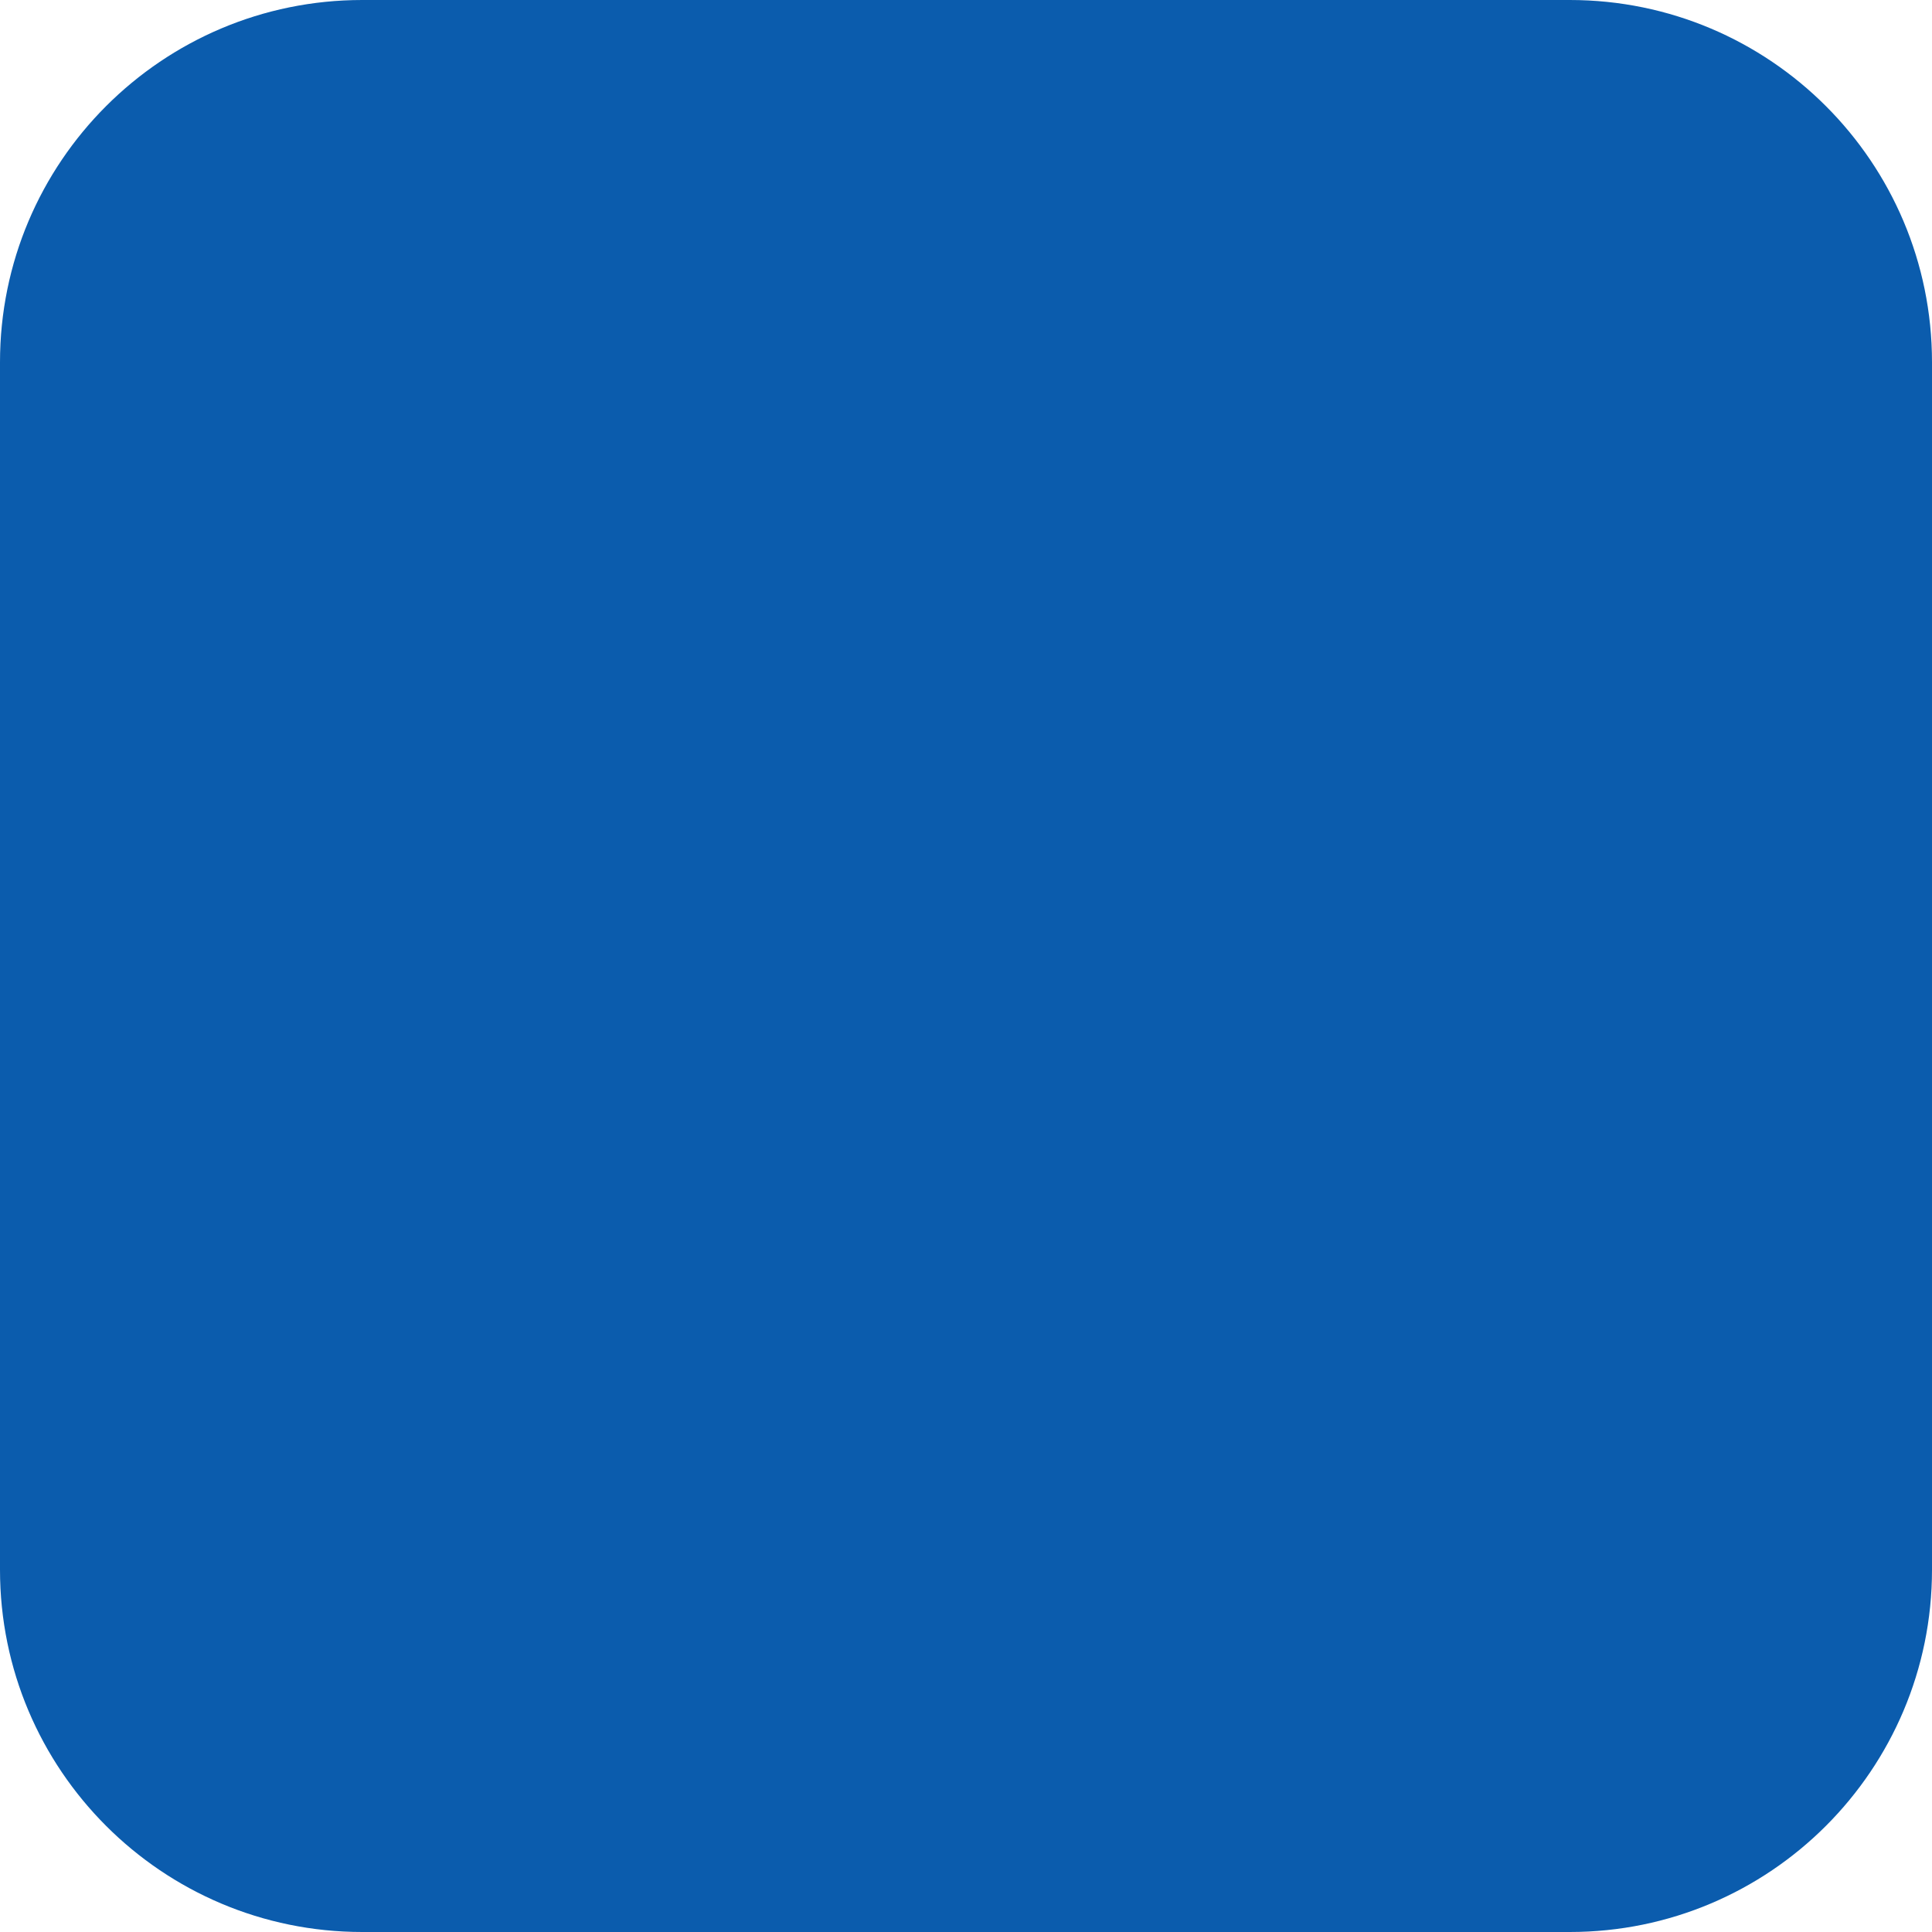
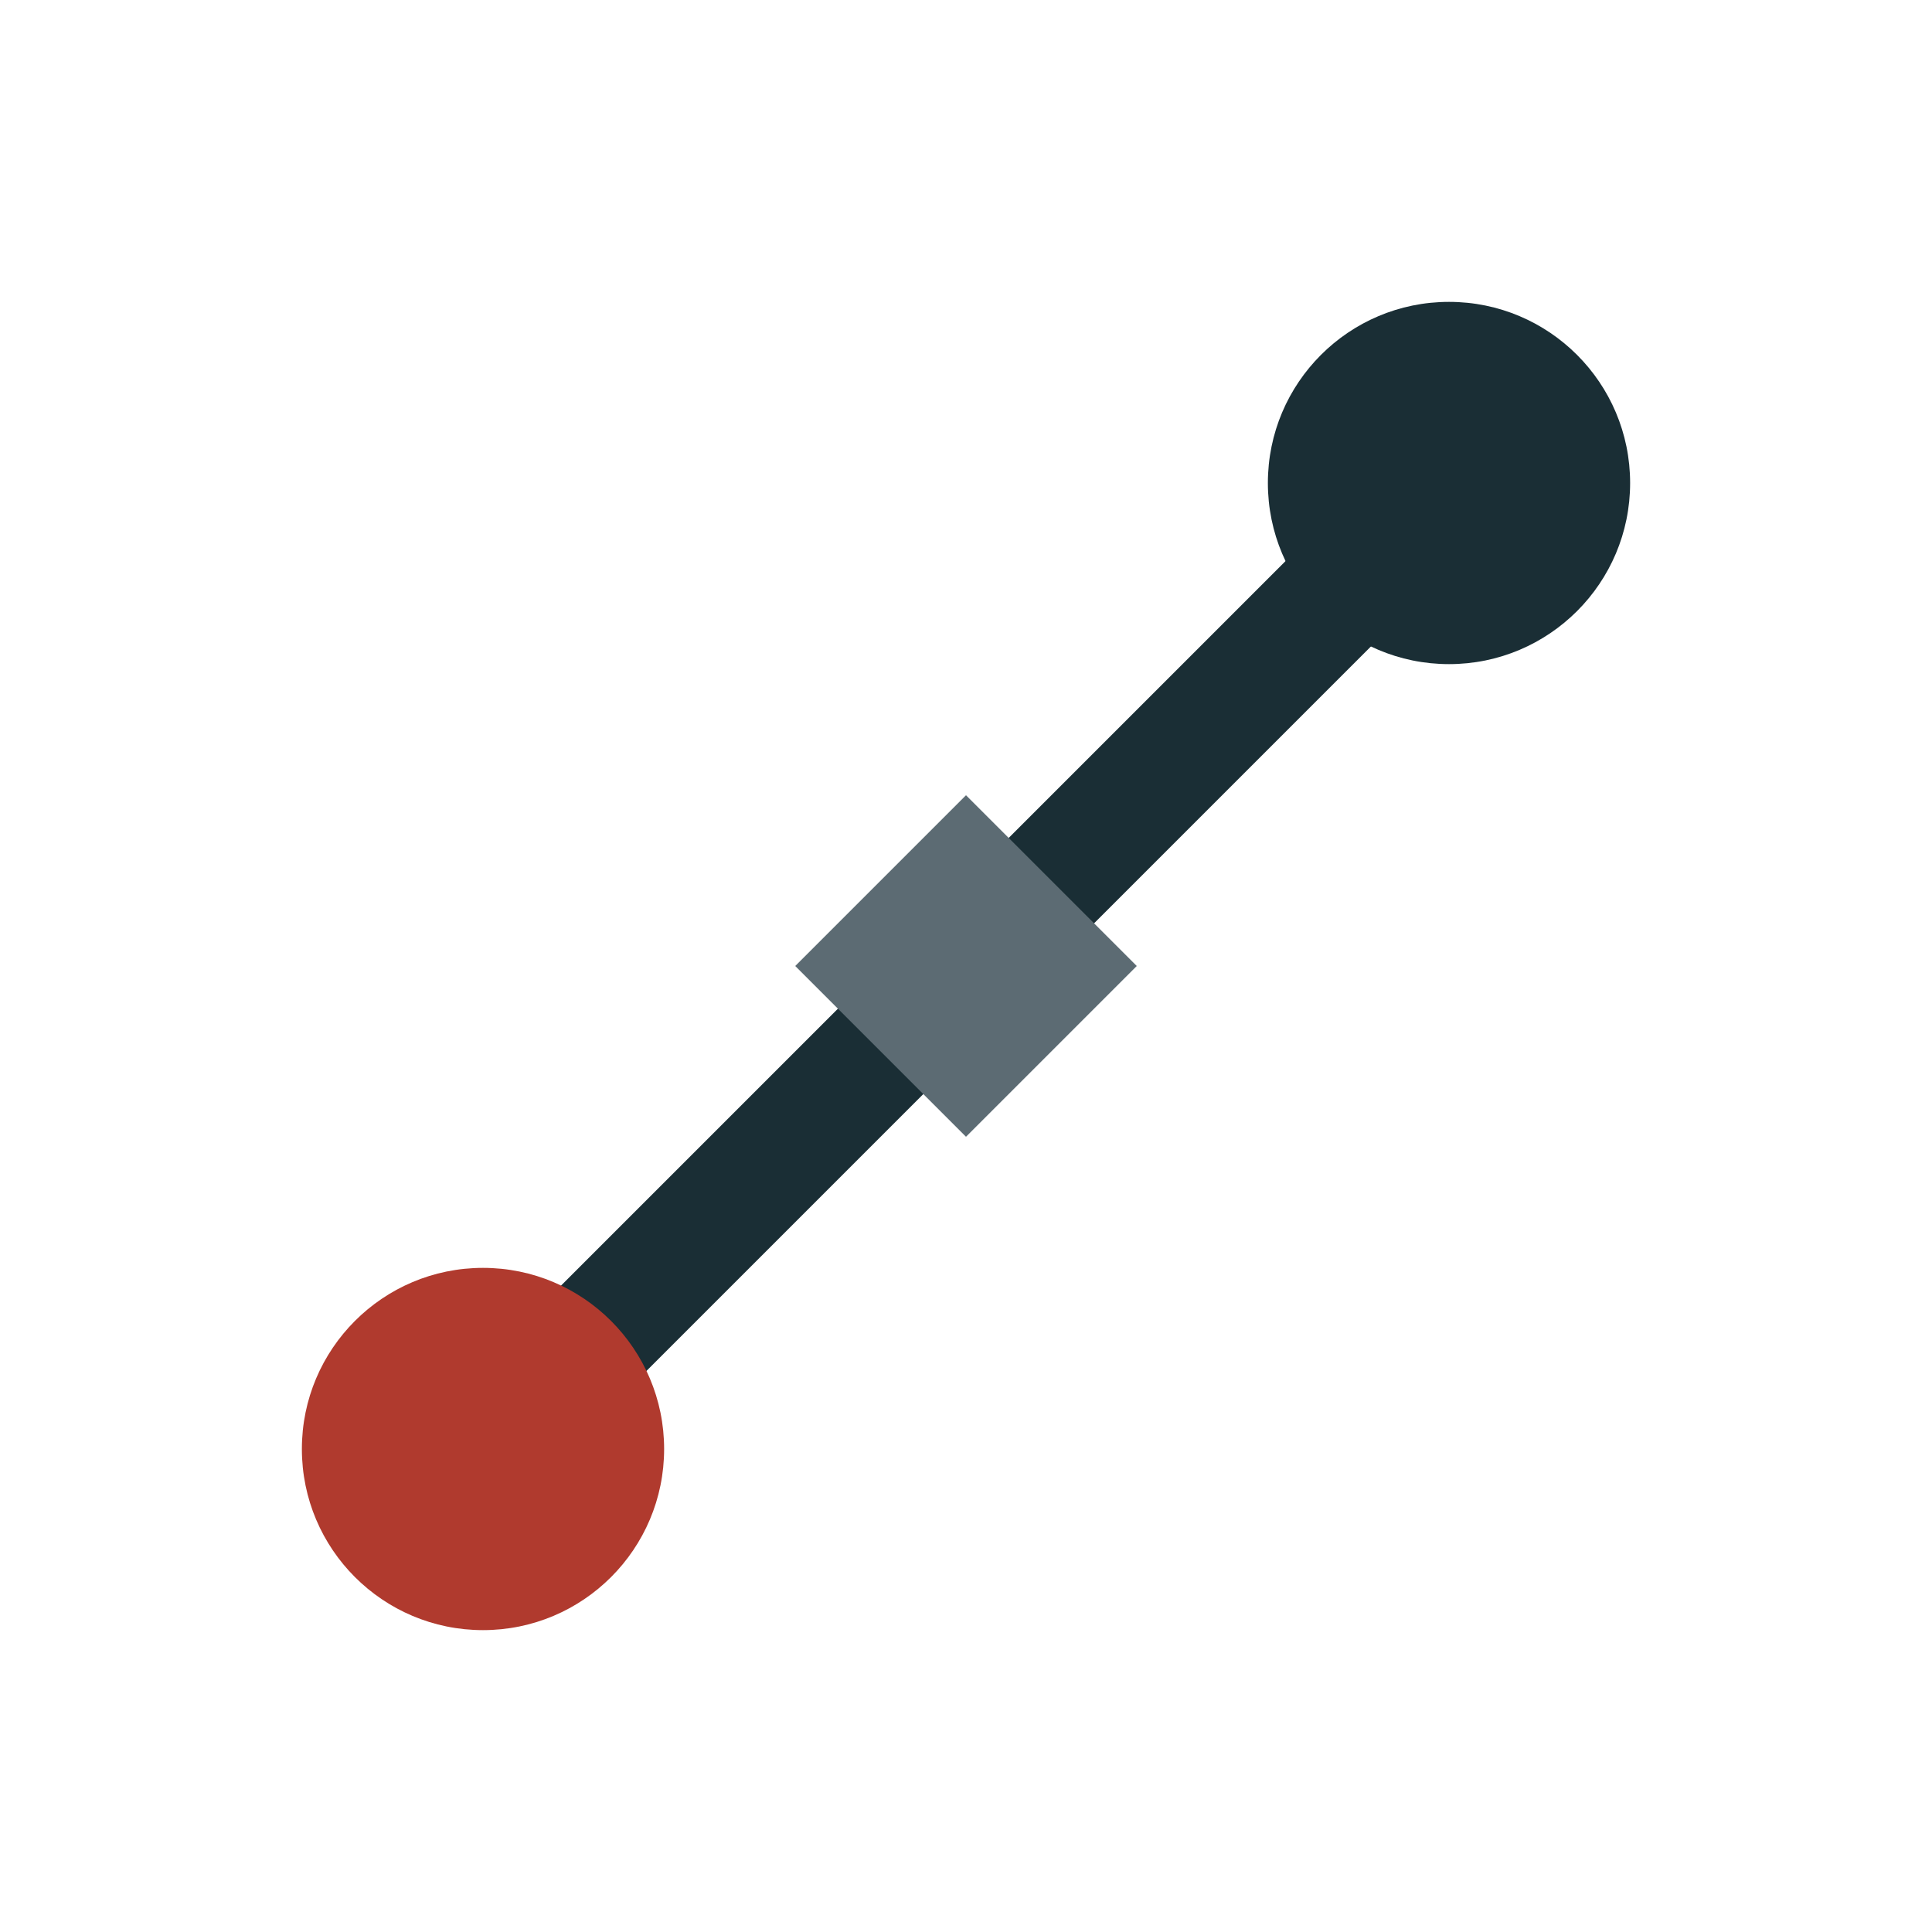
- <svg xmlns="http://www.w3.org/2000/svg" viewBox="0 0 32 32">
-   <rect width="32" height="32" rx="6" fill="#0b5cad" />
+ <svg xmlns="http://www.w3.org/2000/svg" width="64" height="64" viewBox="0 0 64 64">
+   <g>
+     <path d="M16 48 L48 16" stroke="#1a2e35" stroke-width="4" fill="none" />
+     <circle cx="16" cy="48" r="6" fill="#b03a2e" />
+     <circle cx="48" cy="16" r="6" fill="#1a2e35" />
+     <rect x="28" y="28" width="8" height="8" fill="#5c6b73" transform="rotate(45 32 32)" />
+   </g>
</svg>
